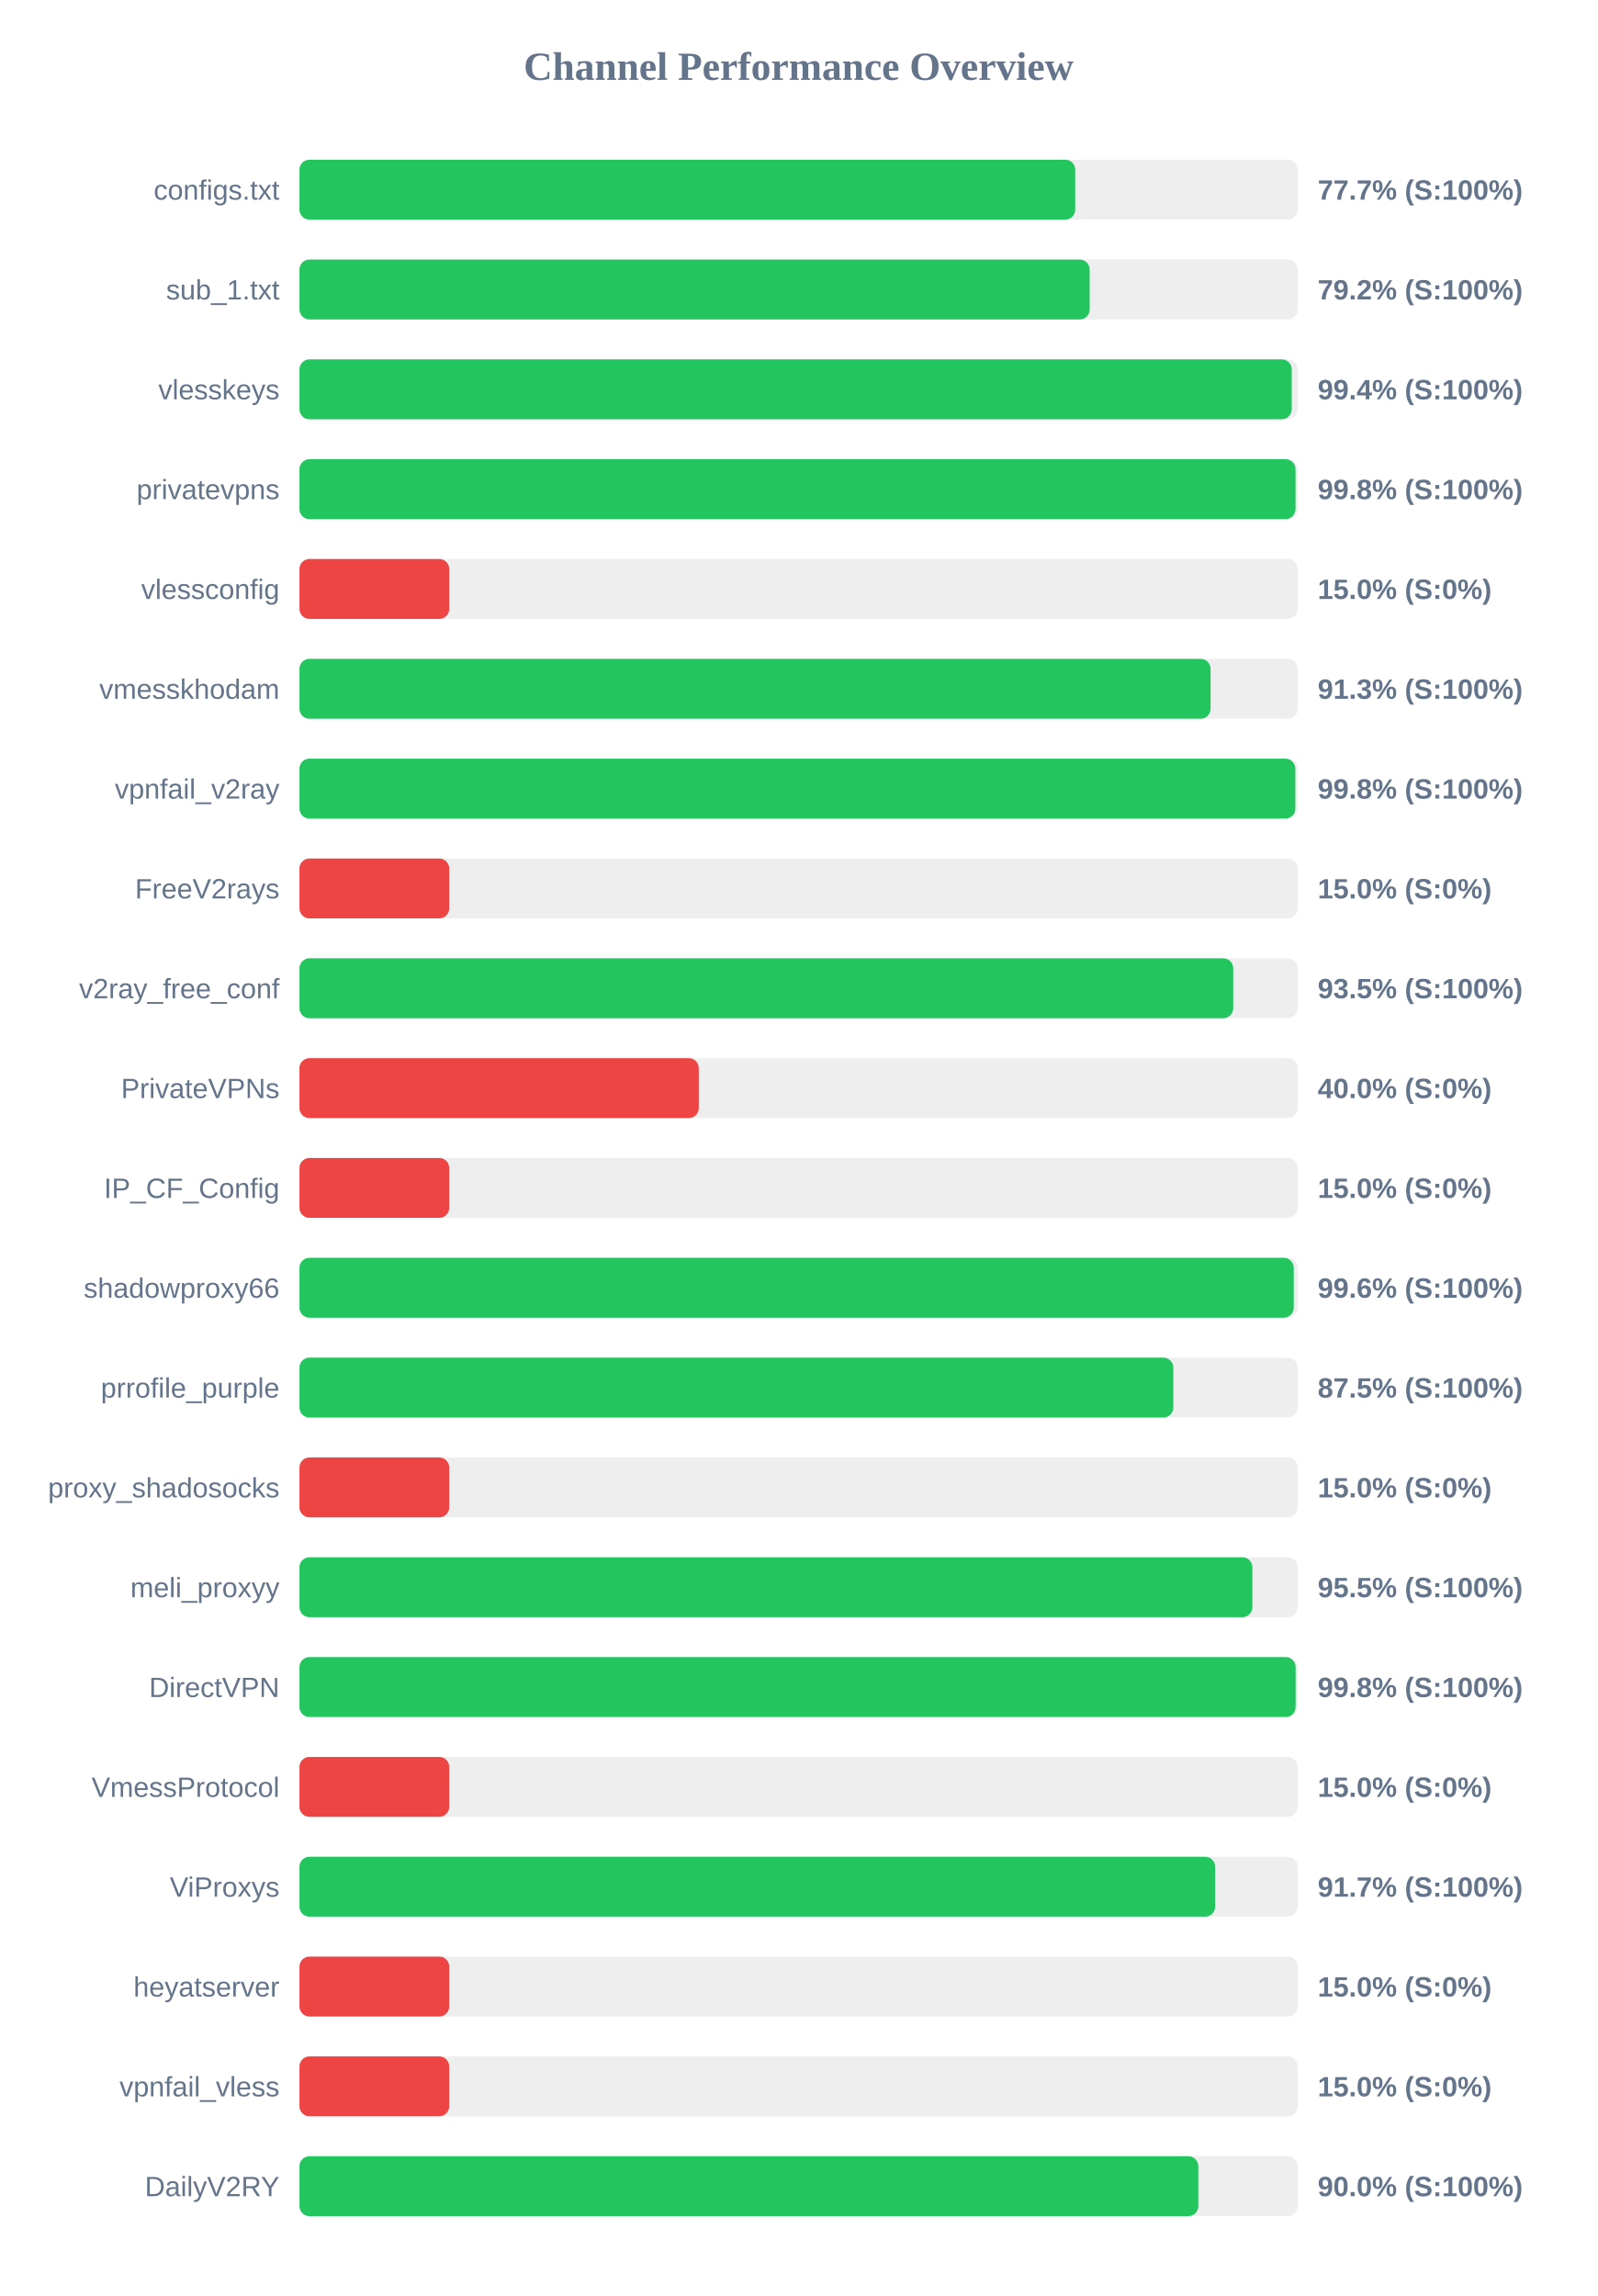
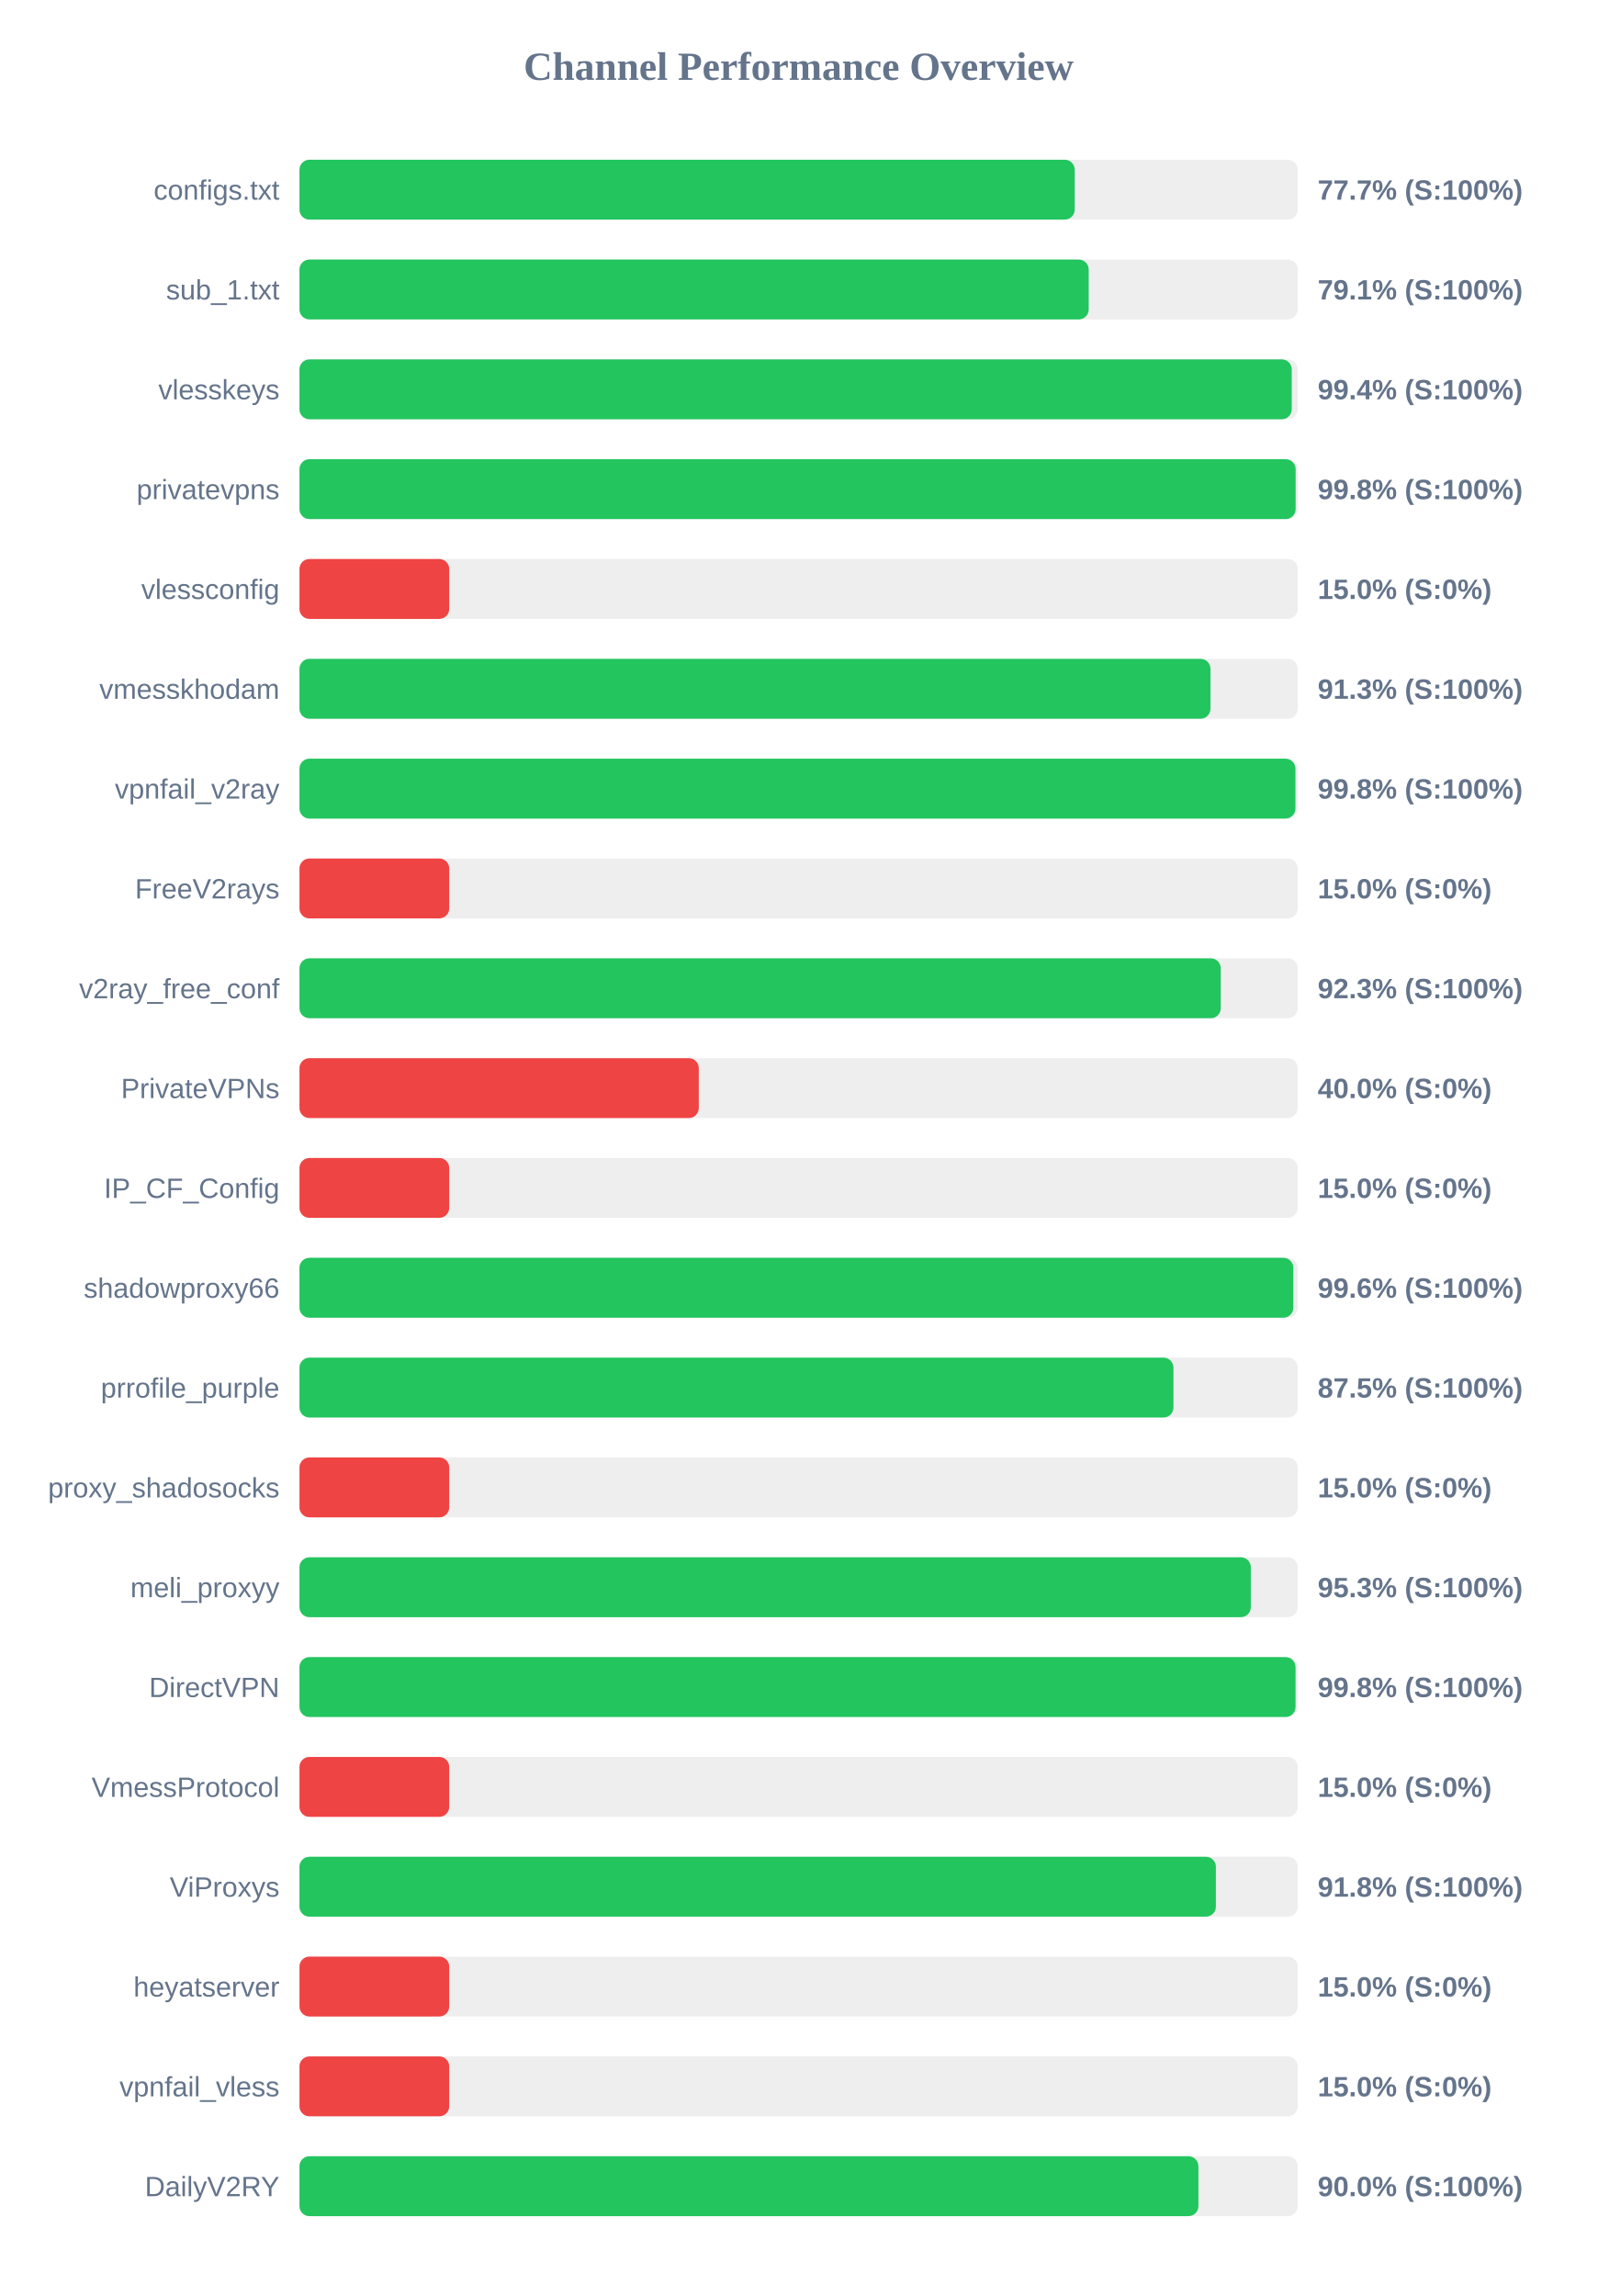
<svg xmlns="http://www.w3.org/2000/svg" width="800" height="1150" version="1.1">
  <style>
        .row { font: 14px Arial; fill: #64748b; }
        .score { font: bold 14px Arial; fill: #64748b; }
    </style>
  <text x="400" y="40" text-anchor="middle" font-size="20px" font-weight="bold" fill="#64748b">Channel Performance Overview</text>
  <rect x="150" y="80" width="500" height="30" fill="#eee" rx="5" />
-   <rect x="150" y="80" width="388.55" height="30" fill="#22c55e" rx="5" />
+   <rect x="150" y="80" width="388.3" height="30" fill="#22c55e" rx="5" />
  <text x="140" y="100" text-anchor="end" class="row">configs.txt</text>
  <text x="660" y="100" text-anchor="start" class="score">77.7% (S:100%)</text>
  <rect x="150" y="130" width="500" height="30" fill="#eee" rx="5" />
-   <rect x="150" y="130" width="395.8" height="30" fill="#22c55e" rx="5" />
+   <rect x="150" y="130" width="395.3" height="30" fill="#22c55e" rx="5" />
  <text x="140" y="150" text-anchor="end" class="row">sub_1.txt</text>
-   <text x="660" y="150" text-anchor="start" class="score">79.2% (S:100%)</text>
+   <text x="660" y="150" text-anchor="start" class="score">79.1% (S:100%)</text>
  <rect x="150" y="180" width="500" height="30" fill="#eee" rx="5" />
  <rect x="150" y="180" width="497.0" height="30" fill="#22c55e" rx="5" />
  <text x="140" y="200" text-anchor="end" class="row">vlesskeys</text>
  <text x="660" y="200" text-anchor="start" class="score">99.4% (S:100%)</text>
  <rect x="150" y="230" width="500" height="30" fill="#eee" rx="5" />
-   <rect x="150" y="230" width="498.9" height="30" fill="#22c55e" rx="5" />
+   <rect x="150" y="230" width="498.95" height="30" fill="#22c55e" rx="5" />
  <text x="140" y="250" text-anchor="end" class="row">privatevpns</text>
  <text x="660" y="250" text-anchor="start" class="score">99.8% (S:100%)</text>
  <rect x="150" y="280" width="500" height="30" fill="#eee" rx="5" />
  <rect x="150" y="280" width="75.0" height="30" fill="#ef4444" rx="5" />
  <text x="140" y="300" text-anchor="end" class="row">vlessconfig</text>
  <text x="660" y="300" text-anchor="start" class="score">15.0% (S:0%)</text>
  <rect x="150" y="330" width="500" height="30" fill="#eee" rx="5" />
-   <rect x="150" y="330" width="456.35" height="30" fill="#22c55e" rx="5" />
+   <rect x="150" y="330" width="456.3" height="30" fill="#22c55e" rx="5" />
  <text x="140" y="350" text-anchor="end" class="row">vmesskhodam</text>
  <text x="660" y="350" text-anchor="start" class="score">91.3% (S:100%)</text>
  <rect x="150" y="380" width="500" height="30" fill="#eee" rx="5" />
-   <rect x="150" y="380" width="498.8" height="30" fill="#22c55e" rx="5" />
+   <rect x="150" y="380" width="498.85" height="30" fill="#22c55e" rx="5" />
  <text x="140" y="400" text-anchor="end" class="row">vpnfail_v2ray</text>
  <text x="660" y="400" text-anchor="start" class="score">99.8% (S:100%)</text>
  <rect x="150" y="430" width="500" height="30" fill="#eee" rx="5" />
  <rect x="150" y="430" width="75.0" height="30" fill="#ef4444" rx="5" />
  <text x="140" y="450" text-anchor="end" class="row">FreeV2rays</text>
  <text x="660" y="450" text-anchor="start" class="score">15.0% (S:0%)</text>
  <rect x="150" y="480" width="500" height="30" fill="#eee" rx="5" />
-   <rect x="150" y="480" width="467.7" height="30" fill="#22c55e" rx="5" />
+   <rect x="150" y="480" width="461.45" height="30" fill="#22c55e" rx="5" />
  <text x="140" y="500" text-anchor="end" class="row">v2ray_free_conf</text>
-   <text x="660" y="500" text-anchor="start" class="score">93.5% (S:100%)</text>
+   <text x="660" y="500" text-anchor="start" class="score">92.3% (S:100%)</text>
  <rect x="150" y="530" width="500" height="30" fill="#eee" rx="5" />
  <rect x="150" y="530" width="200.0" height="30" fill="#ef4444" rx="5" />
  <text x="140" y="550" text-anchor="end" class="row">PrivateVPNs</text>
  <text x="660" y="550" text-anchor="start" class="score">40.0% (S:0%)</text>
  <rect x="150" y="580" width="500" height="30" fill="#eee" rx="5" />
  <rect x="150" y="580" width="75.0" height="30" fill="#ef4444" rx="5" />
  <text x="140" y="600" text-anchor="end" class="row">IP_CF_Config</text>
  <text x="660" y="600" text-anchor="start" class="score">15.0% (S:0%)</text>
  <rect x="150" y="630" width="500" height="30" fill="#eee" rx="5" />
-   <rect x="150" y="630" width="498.0" height="30" fill="#22c55e" rx="5" />
+   <rect x="150" y="630" width="497.8" height="30" fill="#22c55e" rx="5" />
  <text x="140" y="650" text-anchor="end" class="row">shadowproxy66</text>
  <text x="660" y="650" text-anchor="start" class="score">99.6% (S:100%)</text>
  <rect x="150" y="680" width="500" height="30" fill="#eee" rx="5" />
-   <rect x="150" y="680" width="437.7" height="30" fill="#22c55e" rx="5" />
+   <rect x="150" y="680" width="437.75" height="30" fill="#22c55e" rx="5" />
  <text x="140" y="700" text-anchor="end" class="row">prrofile_purple</text>
  <text x="660" y="700" text-anchor="start" class="score">87.5% (S:100%)</text>
  <rect x="150" y="730" width="500" height="30" fill="#eee" rx="5" />
  <rect x="150" y="730" width="75.0" height="30" fill="#ef4444" rx="5" />
  <text x="140" y="750" text-anchor="end" class="row">proxy_shadosocks</text>
  <text x="660" y="750" text-anchor="start" class="score">15.0% (S:0%)</text>
  <rect x="150" y="780" width="500" height="30" fill="#eee" rx="5" />
-   <rect x="150" y="780" width="477.3" height="30" fill="#22c55e" rx="5" />
+   <rect x="150" y="780" width="476.5" height="30" fill="#22c55e" rx="5" />
  <text x="140" y="800" text-anchor="end" class="row">meli_proxyy</text>
-   <text x="660" y="800" text-anchor="start" class="score">95.5% (S:100%)</text>
+   <text x="660" y="800" text-anchor="start" class="score">95.3% (S:100%)</text>
  <rect x="150" y="830" width="500" height="30" fill="#eee" rx="5" />
-   <rect x="150" y="830" width="498.95" height="30" fill="#22c55e" rx="5" />
+   <rect x="150" y="830" width="498.9" height="30" fill="#22c55e" rx="5" />
  <text x="140" y="850" text-anchor="end" class="row">DirectVPN</text>
  <text x="660" y="850" text-anchor="start" class="score">99.8% (S:100%)</text>
  <rect x="150" y="880" width="500" height="30" fill="#eee" rx="5" />
  <rect x="150" y="880" width="75.0" height="30" fill="#ef4444" rx="5" />
  <text x="140" y="900" text-anchor="end" class="row">VmessProtocol</text>
  <text x="660" y="900" text-anchor="start" class="score">15.0% (S:0%)</text>
  <rect x="150" y="930" width="500" height="30" fill="#eee" rx="5" />
-   <rect x="150" y="930" width="458.65" height="30" fill="#22c55e" rx="5" />
+   <rect x="150" y="930" width="459.0" height="30" fill="#22c55e" rx="5" />
  <text x="140" y="950" text-anchor="end" class="row">ViProxys</text>
-   <text x="660" y="950" text-anchor="start" class="score">91.7% (S:100%)</text>
+   <text x="660" y="950" text-anchor="start" class="score">91.8% (S:100%)</text>
  <rect x="150" y="980" width="500" height="30" fill="#eee" rx="5" />
  <rect x="150" y="980" width="75.0" height="30" fill="#ef4444" rx="5" />
  <text x="140" y="1000" text-anchor="end" class="row">heyatserver</text>
  <text x="660" y="1000" text-anchor="start" class="score">15.0% (S:0%)</text>
  <rect x="150" y="1030" width="500" height="30" fill="#eee" rx="5" />
  <rect x="150" y="1030" width="75.0" height="30" fill="#ef4444" rx="5" />
  <text x="140" y="1050" text-anchor="end" class="row">vpnfail_vless</text>
  <text x="660" y="1050" text-anchor="start" class="score">15.0% (S:0%)</text>
  <rect x="150" y="1080" width="500" height="30" fill="#eee" rx="5" />
-   <rect x="150" y="1080" width="450.2" height="30" fill="#22c55e" rx="5" />
+   <rect x="150" y="1080" width="450.25" height="30" fill="#22c55e" rx="5" />
  <text x="140" y="1100" text-anchor="end" class="row">DailyV2RY</text>
  <text x="660" y="1100" text-anchor="start" class="score">90.0% (S:100%)</text>
</svg>
